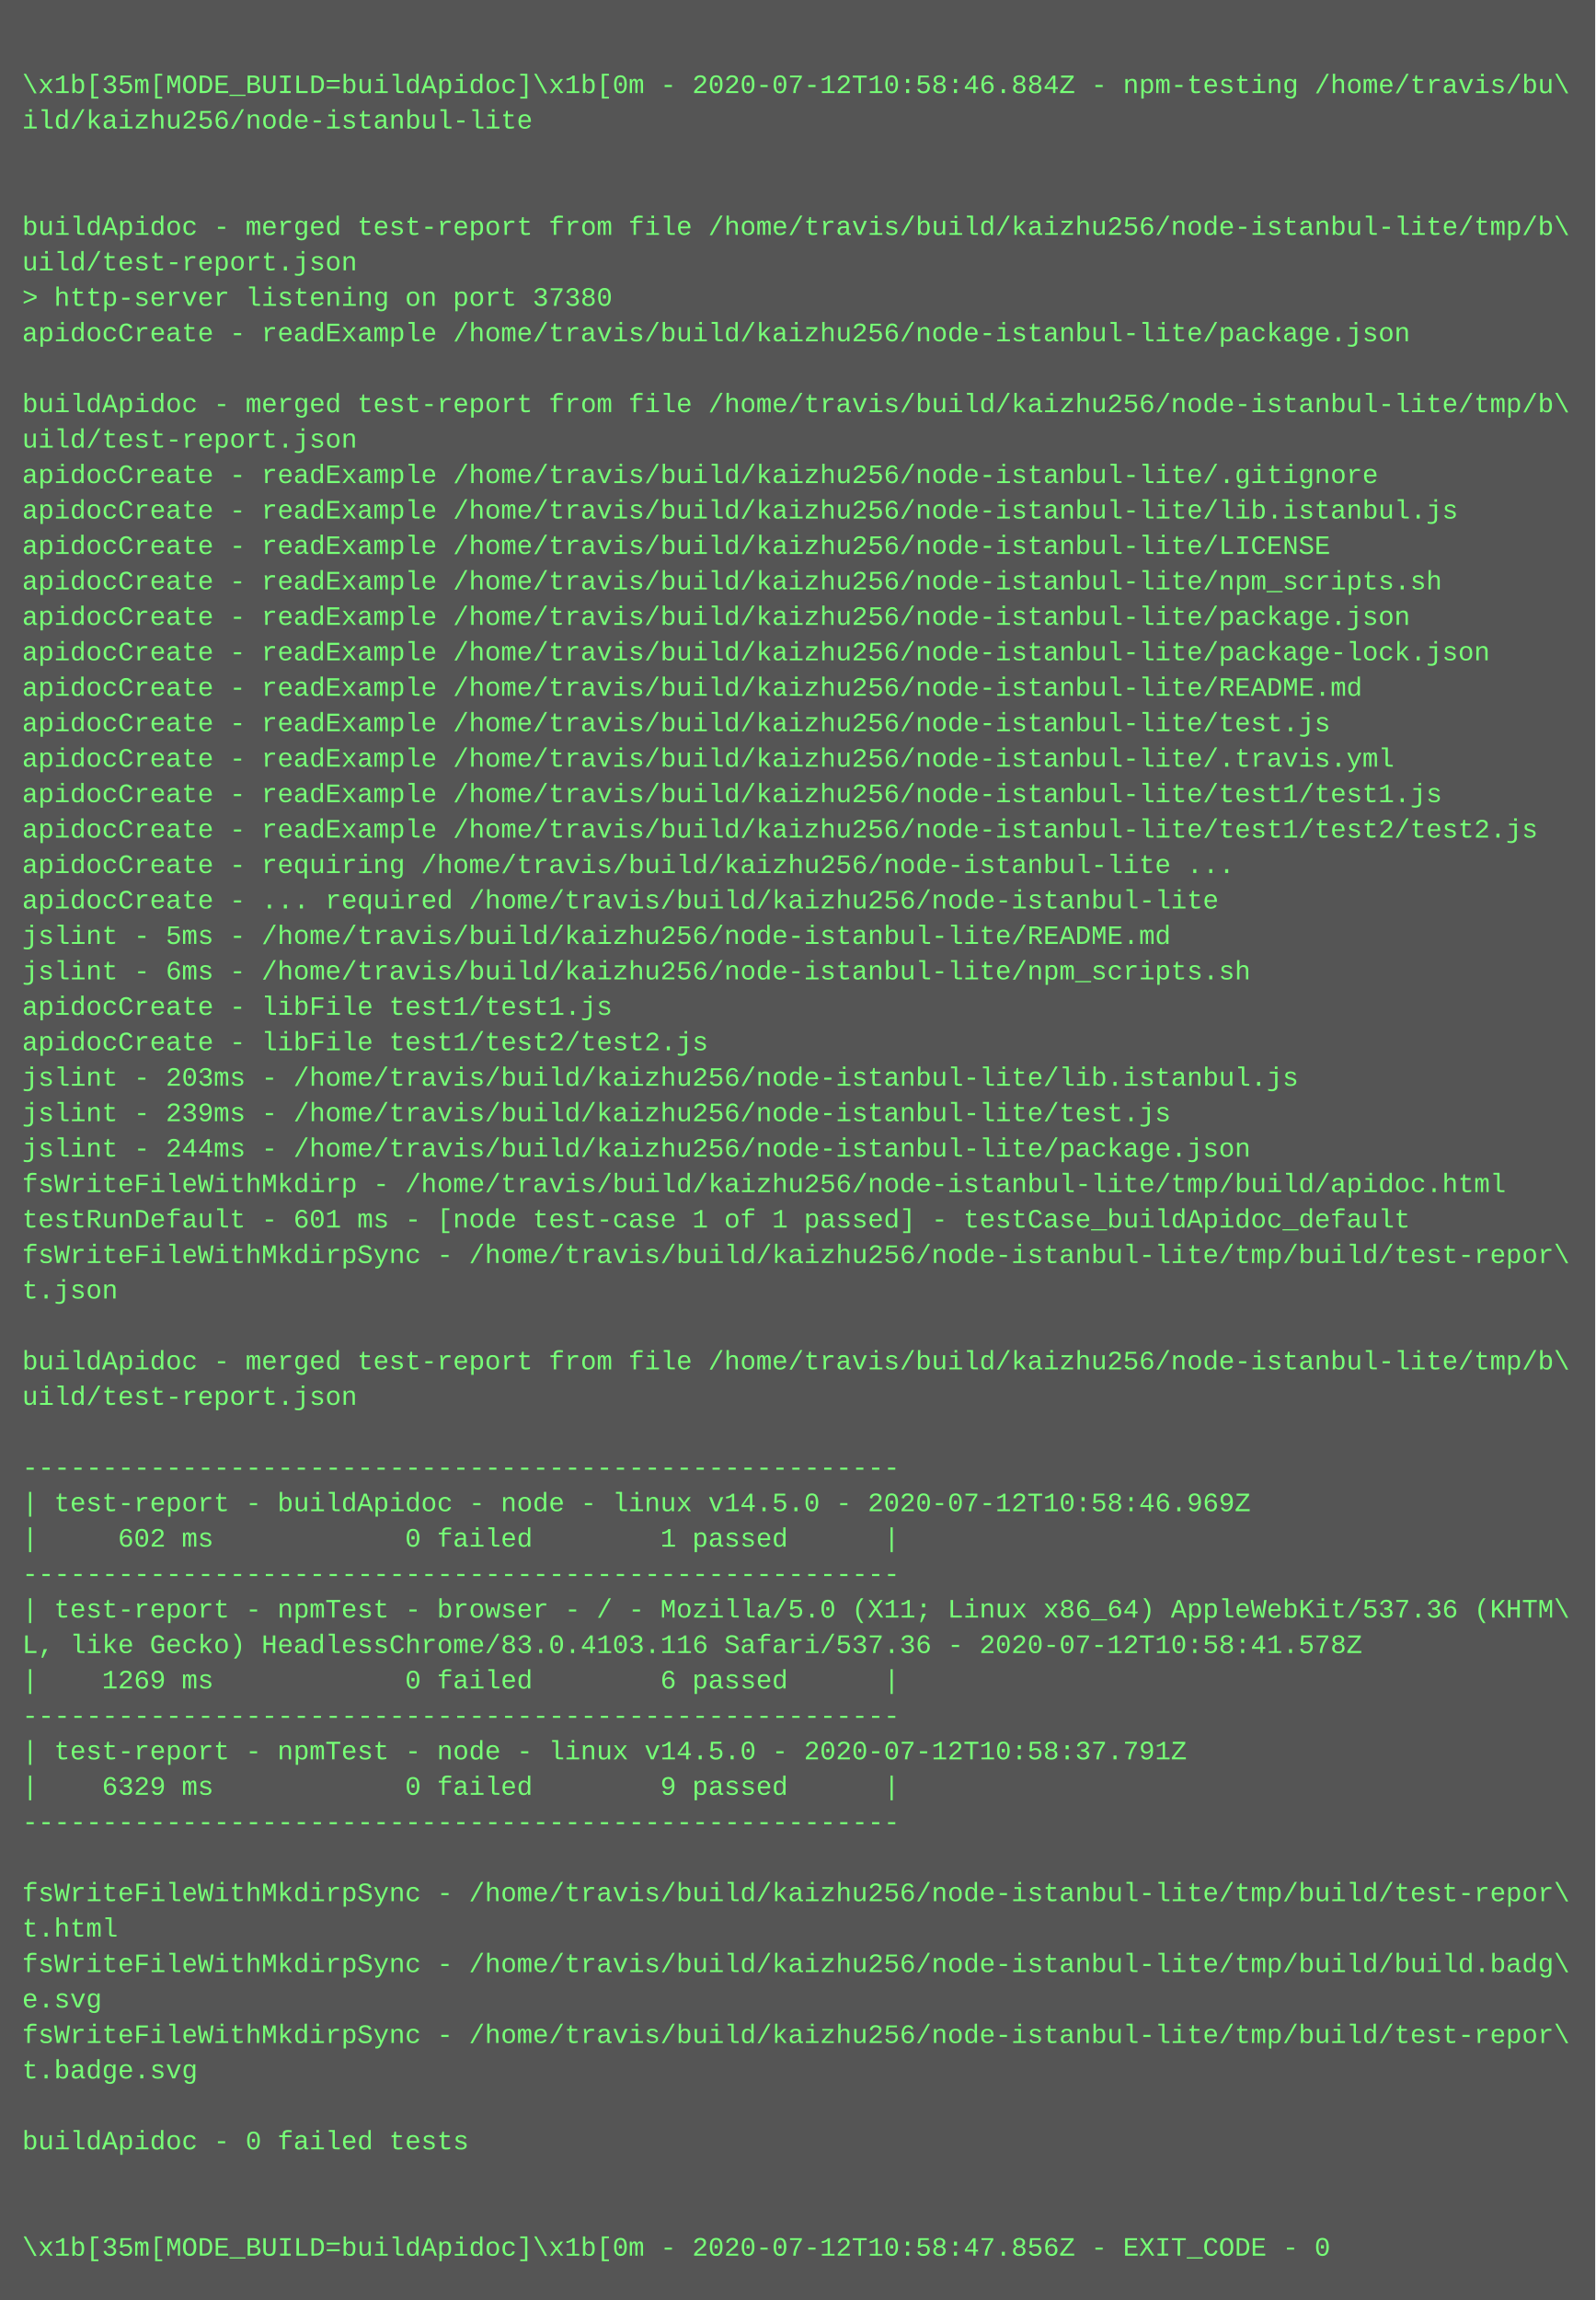
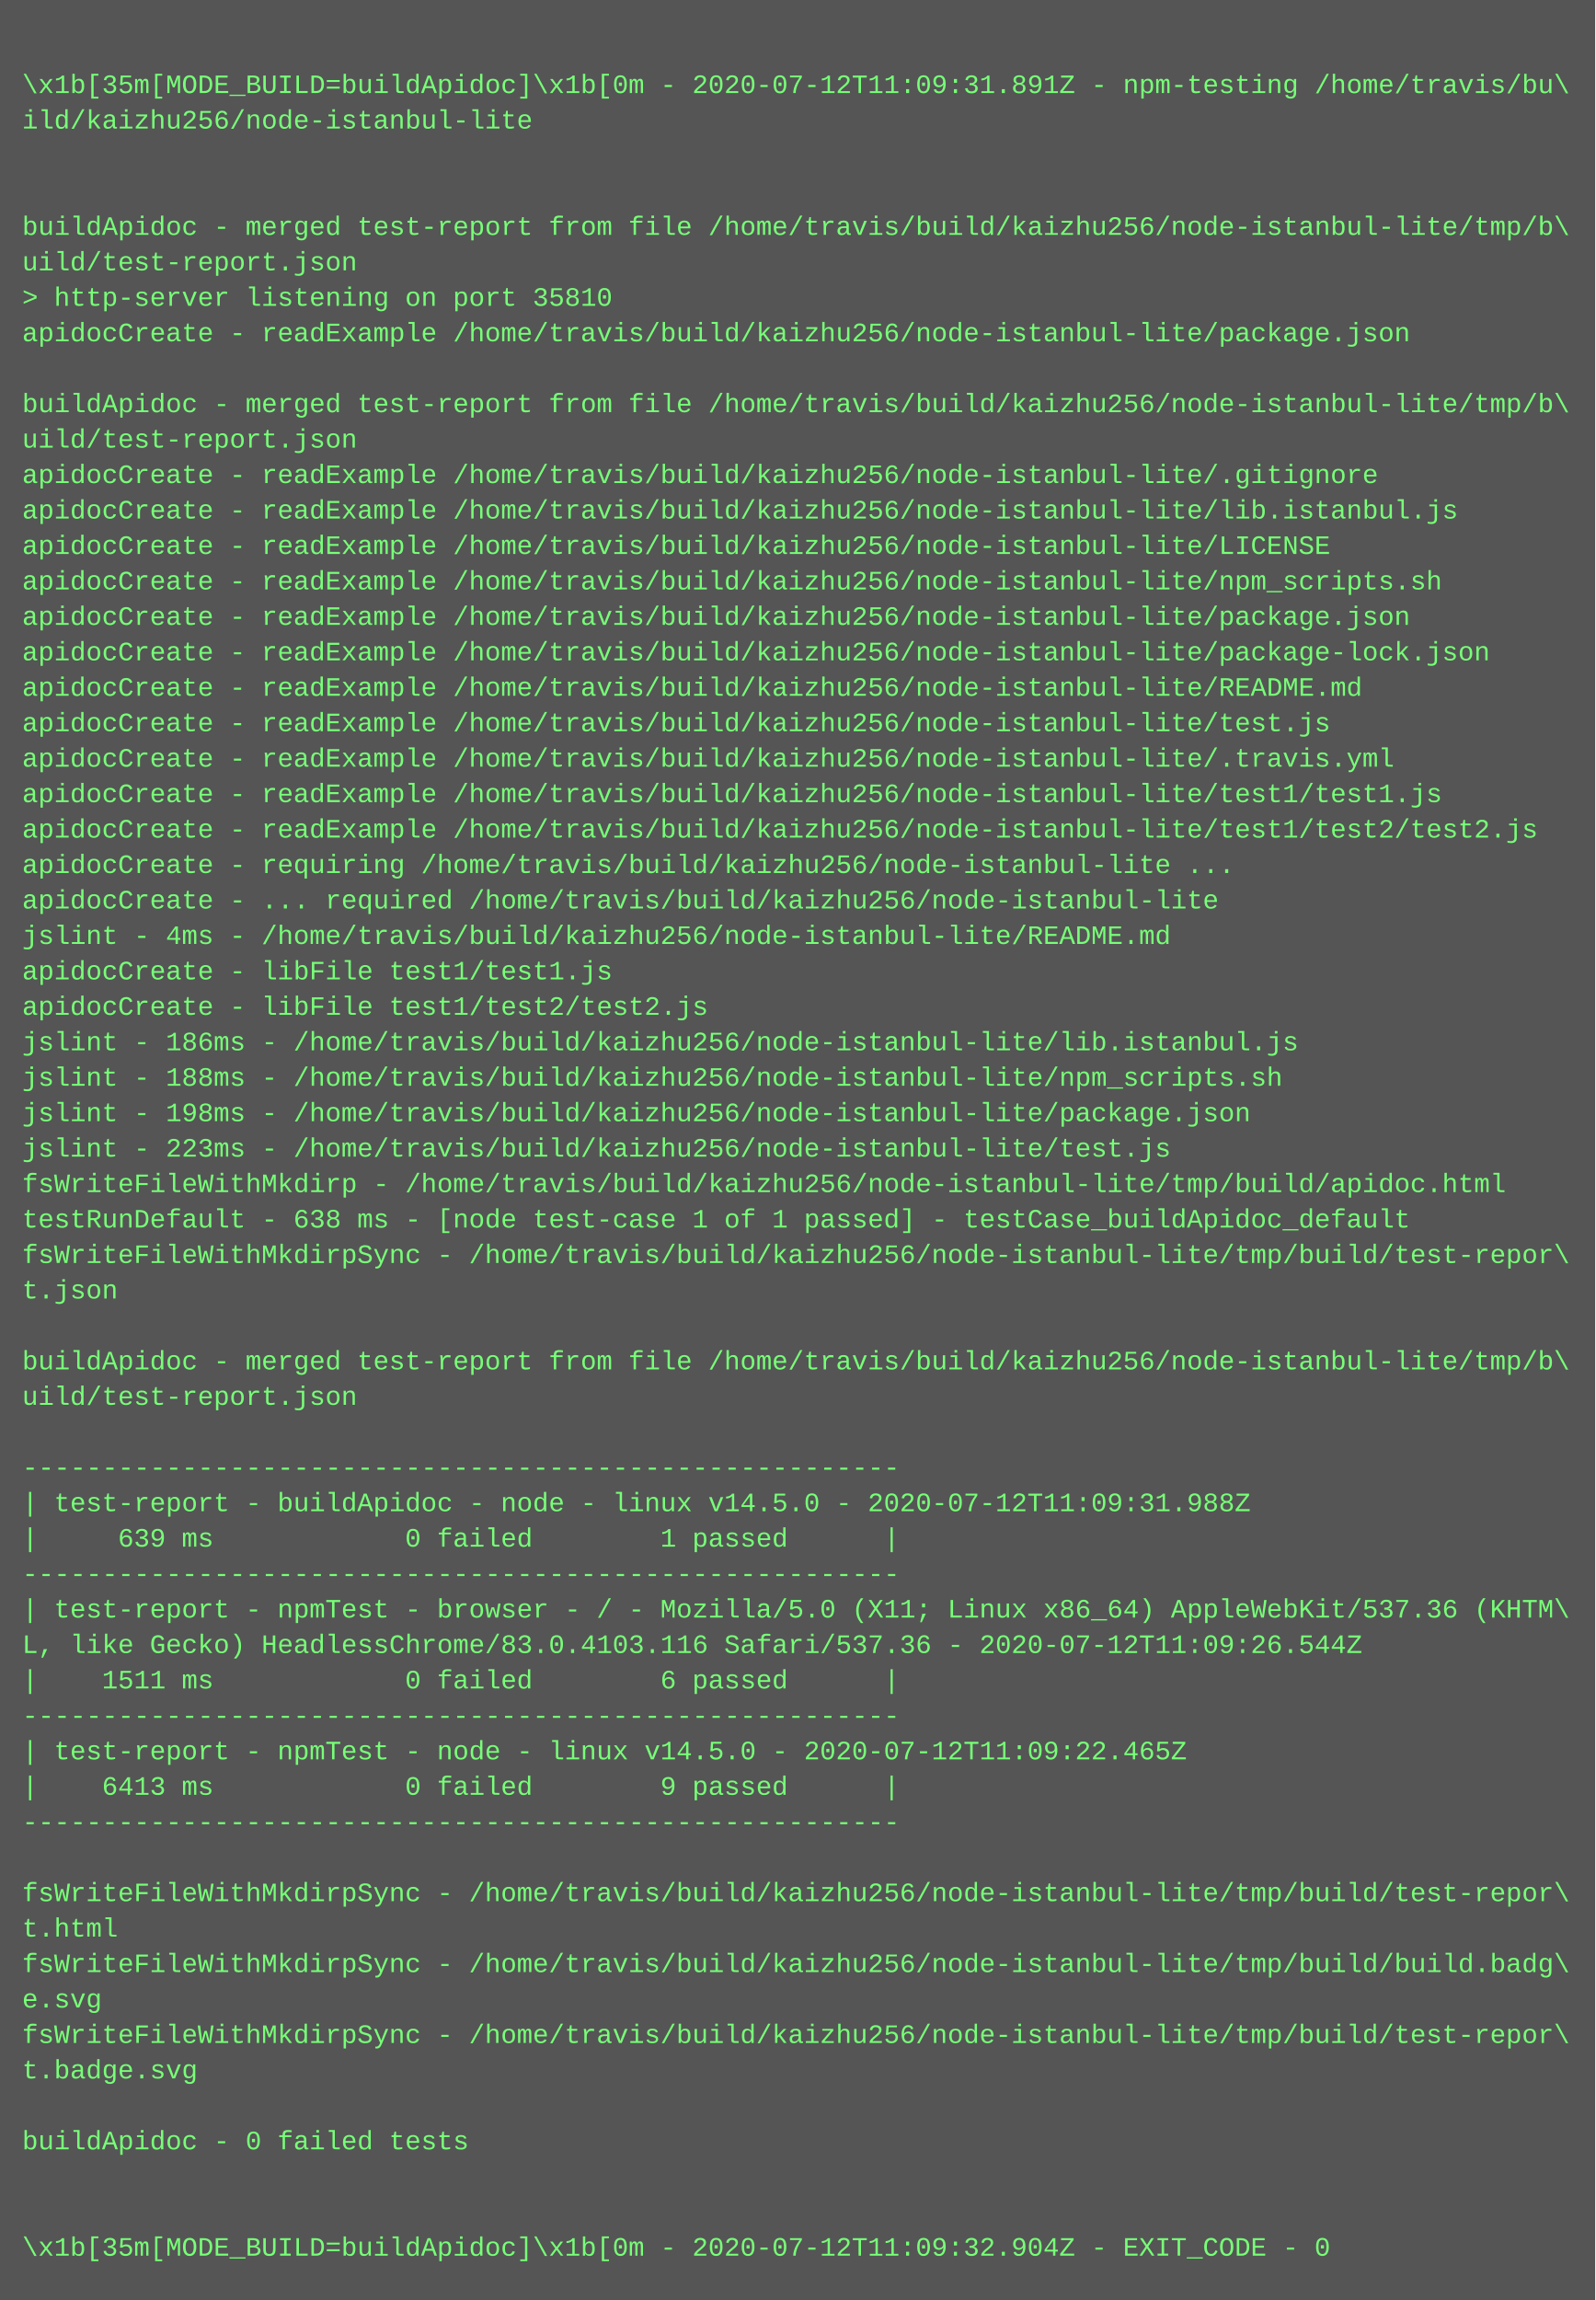
<svg xmlns="http://www.w3.org/2000/svg" height="1038" width="720">
  <rect height="1038" fill="#555" width="720" />
  <text fill="#7f7" font-family="Courier New" font-size="12" xml:space="preserve">
    <tspan x="10" y="26" />
-     <tspan x="10" y="42">\x1b[35m[MODE_BUILD=buildApidoc]\x1b[0m - 2020-07-12T10:58:46.884Z - npm-testing /home/travis/bu\</tspan>
+     <tspan x="10" y="42">\x1b[35m[MODE_BUILD=buildApidoc]\x1b[0m - 2020-07-12T11:09:31.891Z - npm-testing /home/travis/bu\</tspan>
    <tspan x="10" y="58">ild/kaizhu256/node-istanbul-lite</tspan>
    <tspan x="10" y="74" />
    <tspan x="10" y="90" />
    <tspan x="10" y="106">buildApidoc - merged test-report from file /home/travis/build/kaizhu256/node-istanbul-lite/tmp/b\</tspan>
    <tspan x="10" y="122">uild/test-report.json</tspan>
-     <tspan x="10" y="138">&gt; http-server listening on port 37380</tspan>
+     <tspan x="10" y="138">&gt; http-server listening on port 35810</tspan>
    <tspan x="10" y="154">apidocCreate - readExample /home/travis/build/kaizhu256/node-istanbul-lite/package.json</tspan>
    <tspan x="10" y="170" />
    <tspan x="10" y="186">buildApidoc - merged test-report from file /home/travis/build/kaizhu256/node-istanbul-lite/tmp/b\</tspan>
    <tspan x="10" y="202">uild/test-report.json</tspan>
    <tspan x="10" y="218">apidocCreate - readExample /home/travis/build/kaizhu256/node-istanbul-lite/.gitignore</tspan>
    <tspan x="10" y="234">apidocCreate - readExample /home/travis/build/kaizhu256/node-istanbul-lite/lib.istanbul.js</tspan>
    <tspan x="10" y="250">apidocCreate - readExample /home/travis/build/kaizhu256/node-istanbul-lite/LICENSE</tspan>
    <tspan x="10" y="266">apidocCreate - readExample /home/travis/build/kaizhu256/node-istanbul-lite/npm_scripts.sh</tspan>
    <tspan x="10" y="282">apidocCreate - readExample /home/travis/build/kaizhu256/node-istanbul-lite/package.json</tspan>
    <tspan x="10" y="298">apidocCreate - readExample /home/travis/build/kaizhu256/node-istanbul-lite/package-lock.json</tspan>
    <tspan x="10" y="314">apidocCreate - readExample /home/travis/build/kaizhu256/node-istanbul-lite/README.md</tspan>
    <tspan x="10" y="330">apidocCreate - readExample /home/travis/build/kaizhu256/node-istanbul-lite/test.js</tspan>
    <tspan x="10" y="346">apidocCreate - readExample /home/travis/build/kaizhu256/node-istanbul-lite/.travis.yml</tspan>
    <tspan x="10" y="362">apidocCreate - readExample /home/travis/build/kaizhu256/node-istanbul-lite/test1/test1.js</tspan>
    <tspan x="10" y="378">apidocCreate - readExample /home/travis/build/kaizhu256/node-istanbul-lite/test1/test2/test2.js</tspan>
    <tspan x="10" y="394">apidocCreate - requiring /home/travis/build/kaizhu256/node-istanbul-lite ...</tspan>
    <tspan x="10" y="410">apidocCreate - ... required /home/travis/build/kaizhu256/node-istanbul-lite</tspan>
-     <tspan x="10" y="426">jslint - 5ms - /home/travis/build/kaizhu256/node-istanbul-lite/README.md</tspan>
-     <tspan x="10" y="442">jslint - 6ms - /home/travis/build/kaizhu256/node-istanbul-lite/npm_scripts.sh</tspan>
-     <tspan x="10" y="458">apidocCreate - libFile test1/test1.js</tspan>
-     <tspan x="10" y="474">apidocCreate - libFile test1/test2/test2.js</tspan>
-     <tspan x="10" y="490">jslint - 203ms - /home/travis/build/kaizhu256/node-istanbul-lite/lib.istanbul.js</tspan>
-     <tspan x="10" y="506">jslint - 239ms - /home/travis/build/kaizhu256/node-istanbul-lite/test.js</tspan>
-     <tspan x="10" y="522">jslint - 244ms - /home/travis/build/kaizhu256/node-istanbul-lite/package.json</tspan>
+     <tspan x="10" y="426">jslint - 4ms - /home/travis/build/kaizhu256/node-istanbul-lite/README.md</tspan>
+     <tspan x="10" y="442">apidocCreate - libFile test1/test1.js</tspan>
+     <tspan x="10" y="458">apidocCreate - libFile test1/test2/test2.js</tspan>
+     <tspan x="10" y="474">jslint - 186ms - /home/travis/build/kaizhu256/node-istanbul-lite/lib.istanbul.js</tspan>
+     <tspan x="10" y="490">jslint - 188ms - /home/travis/build/kaizhu256/node-istanbul-lite/npm_scripts.sh</tspan>
+     <tspan x="10" y="506">jslint - 198ms - /home/travis/build/kaizhu256/node-istanbul-lite/package.json</tspan>
+     <tspan x="10" y="522">jslint - 223ms - /home/travis/build/kaizhu256/node-istanbul-lite/test.js</tspan>
    <tspan x="10" y="538">fsWriteFileWithMkdirp - /home/travis/build/kaizhu256/node-istanbul-lite/tmp/build/apidoc.html</tspan>
-     <tspan x="10" y="554">testRunDefault - 601 ms - [node test-case 1 of 1 passed] - testCase_buildApidoc_default</tspan>
+     <tspan x="10" y="554">testRunDefault - 638 ms - [node test-case 1 of 1 passed] - testCase_buildApidoc_default</tspan>
    <tspan x="10" y="570">fsWriteFileWithMkdirpSync - /home/travis/build/kaizhu256/node-istanbul-lite/tmp/build/test-repor\</tspan>
    <tspan x="10" y="586">t.json</tspan>
    <tspan x="10" y="602" />
    <tspan x="10" y="618">buildApidoc - merged test-report from file /home/travis/build/kaizhu256/node-istanbul-lite/tmp/b\</tspan>
    <tspan x="10" y="634">uild/test-report.json</tspan>
    <tspan x="10" y="650" />
    <tspan x="10" y="666">-------------------------------------------------------</tspan>
-     <tspan x="10" y="682">| test-report - buildApidoc - node - linux v14.5.0 - 2020-07-12T10:58:46.969Z</tspan>
-     <tspan x="10" y="698">|     602 ms            0 failed        1 passed      |</tspan>
+     <tspan x="10" y="682">| test-report - buildApidoc - node - linux v14.5.0 - 2020-07-12T11:09:31.988Z</tspan>
+     <tspan x="10" y="698">|     639 ms            0 failed        1 passed      |</tspan>
    <tspan x="10" y="714">-------------------------------------------------------</tspan>
    <tspan x="10" y="730">| test-report - npmTest - browser - / - Mozilla/5.0 (X11; Linux x86_64) AppleWebKit/537.36 (KHTM\</tspan>
-     <tspan x="10" y="746">L, like Gecko) HeadlessChrome/83.0.4103.116 Safari/537.36 - 2020-07-12T10:58:41.578Z</tspan>
-     <tspan x="10" y="762">|    1269 ms            0 failed        6 passed      |</tspan>
+     <tspan x="10" y="746">L, like Gecko) HeadlessChrome/83.0.4103.116 Safari/537.36 - 2020-07-12T11:09:26.544Z</tspan>
+     <tspan x="10" y="762">|    1511 ms            0 failed        6 passed      |</tspan>
    <tspan x="10" y="778">-------------------------------------------------------</tspan>
-     <tspan x="10" y="794">| test-report - npmTest - node - linux v14.5.0 - 2020-07-12T10:58:37.791Z</tspan>
-     <tspan x="10" y="810">|    6329 ms            0 failed        9 passed      |</tspan>
+     <tspan x="10" y="794">| test-report - npmTest - node - linux v14.5.0 - 2020-07-12T11:09:22.465Z</tspan>
+     <tspan x="10" y="810">|    6413 ms            0 failed        9 passed      |</tspan>
    <tspan x="10" y="826">-------------------------------------------------------</tspan>
    <tspan x="10" y="842" />
    <tspan x="10" y="858">fsWriteFileWithMkdirpSync - /home/travis/build/kaizhu256/node-istanbul-lite/tmp/build/test-repor\</tspan>
    <tspan x="10" y="874">t.html</tspan>
    <tspan x="10" y="890">fsWriteFileWithMkdirpSync - /home/travis/build/kaizhu256/node-istanbul-lite/tmp/build/build.badg\</tspan>
    <tspan x="10" y="906">e.svg</tspan>
    <tspan x="10" y="922">fsWriteFileWithMkdirpSync - /home/travis/build/kaizhu256/node-istanbul-lite/tmp/build/test-repor\</tspan>
    <tspan x="10" y="938">t.badge.svg</tspan>
    <tspan x="10" y="954" />
    <tspan x="10" y="970">buildApidoc - 0 failed tests</tspan>
    <tspan x="10" y="986" />
    <tspan x="10" y="1002" />
-     <tspan x="10" y="1018">\x1b[35m[MODE_BUILD=buildApidoc]\x1b[0m - 2020-07-12T10:58:47.856Z - EXIT_CODE - 0</tspan>
+     <tspan x="10" y="1018">\x1b[35m[MODE_BUILD=buildApidoc]\x1b[0m - 2020-07-12T11:09:32.904Z - EXIT_CODE - 0</tspan>
  </text>
</svg>
